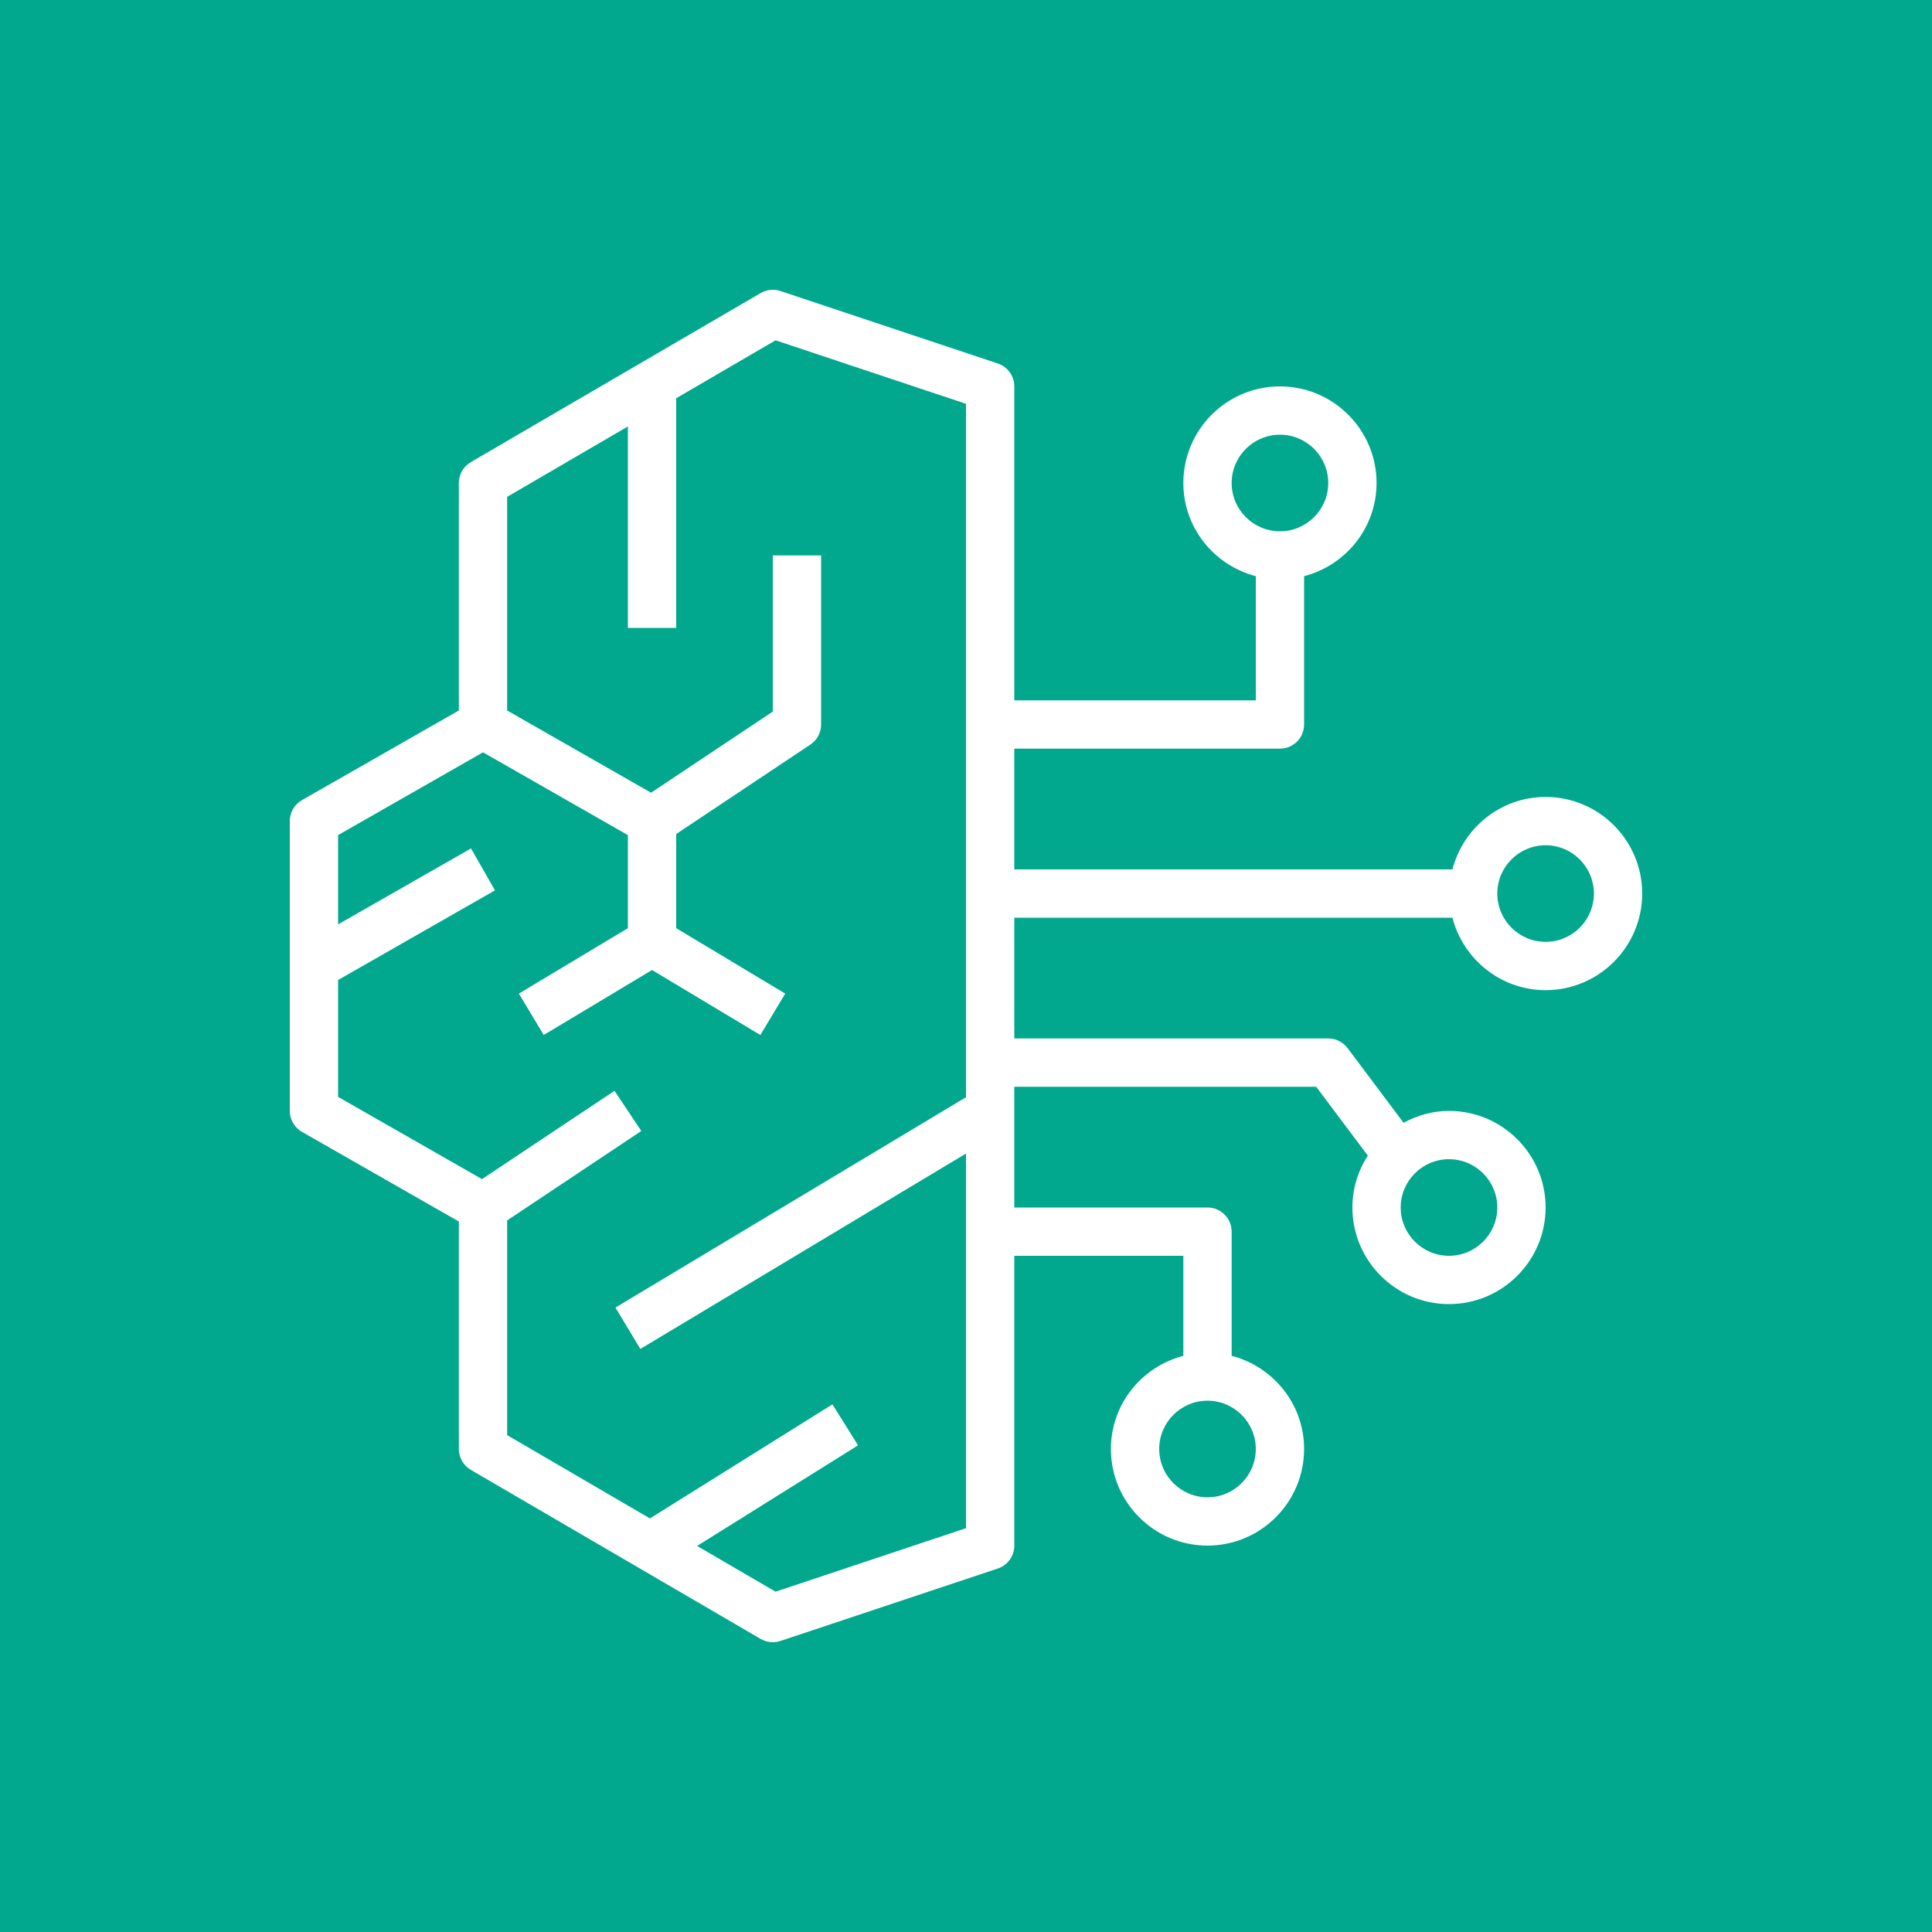
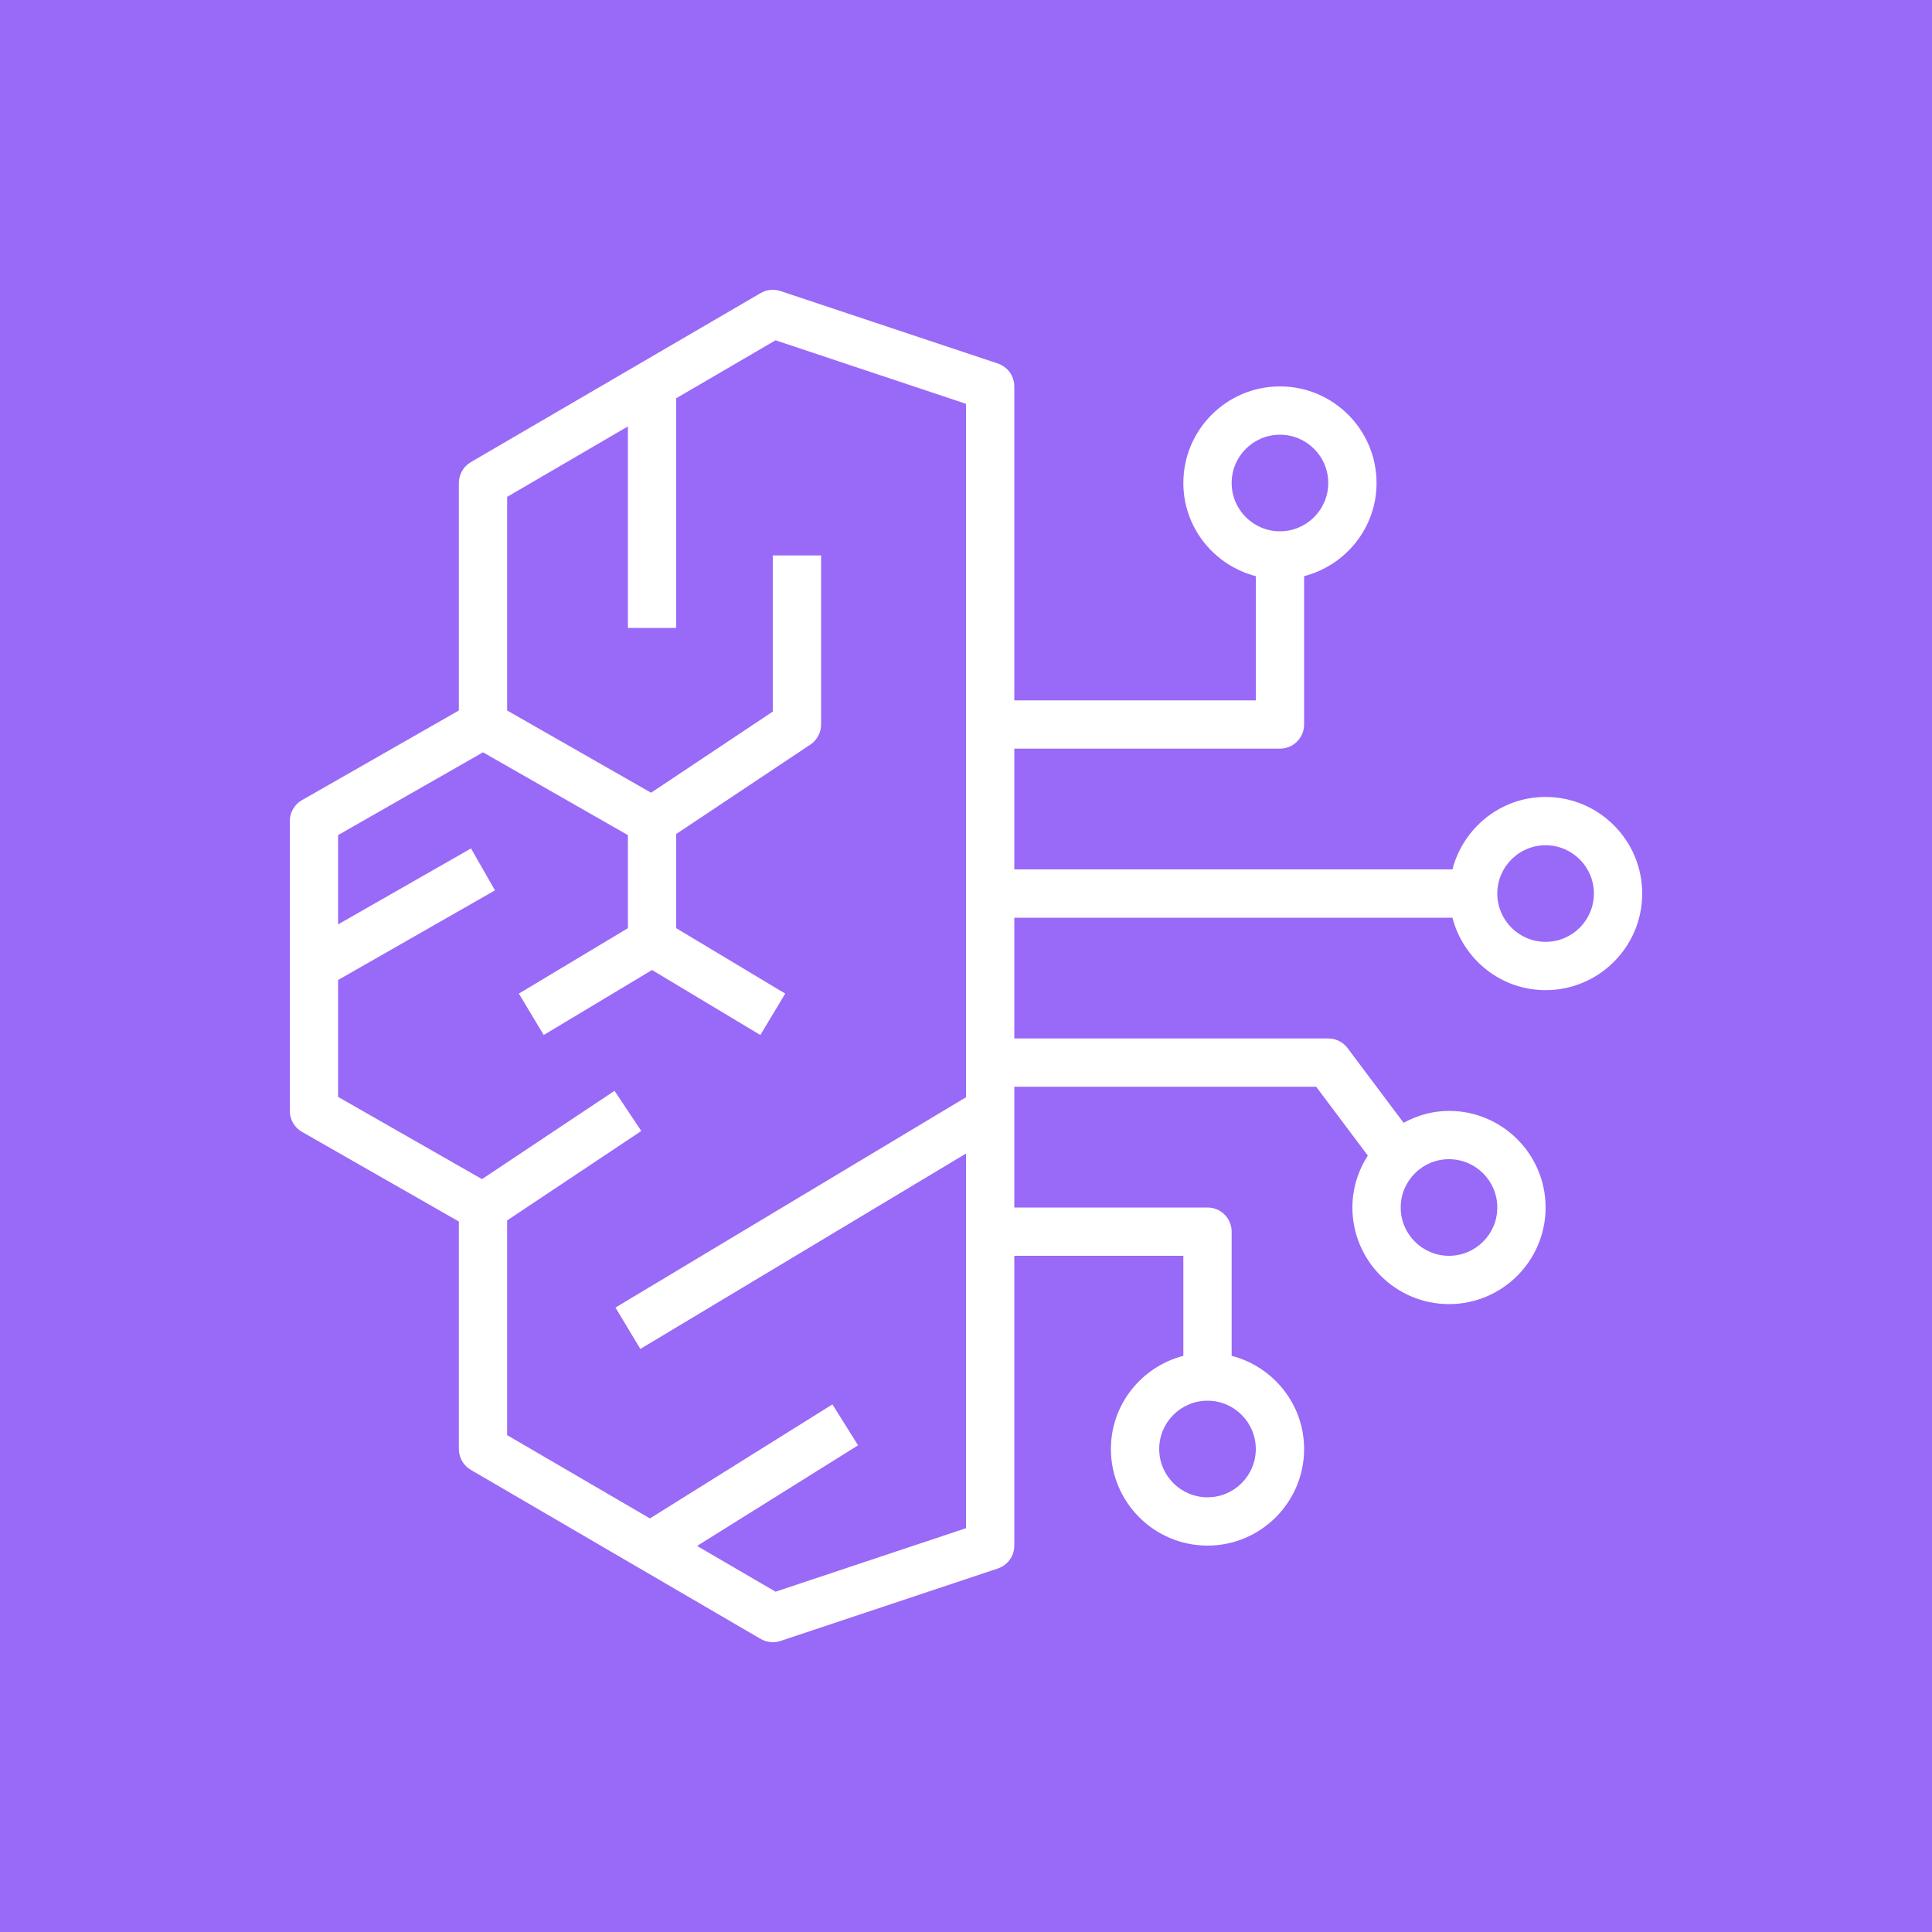
<svg xmlns="http://www.w3.org/2000/svg" width="80px" height="80px" viewBox="0 0 80 80" version="1.1">
  <g id="Icon-Architecture/64/Arch_Amazon-Bedrock_64" stroke="none" stroke-width="1" fill="none" fill-rule="evenodd">
-     <g id="Icon-Architecture-BG/64/Machine-Learning" fill="#01A88D">
+     <g id="Icon-Architecture-BG/64/Machine-Learning" fill="#9969f7">
      <rect id="Rectangle" x="0" y="0" width="80" height="80" />
    </g>
    <g id="Icon-Service/64/Amazon-Bedrock_64" transform="translate(12, 12)" fill="#FFFFFF">
      <path d="M52,27 C50.897,27 50,26.103 50,25 C50,23.897 50.897,23 52,23 C53.103,23 54,23.897 54,25 C54,26.103 53.103,27 52,27 L52,27 Z M20.113,53.908 L16.865,52.014 L23.53,47.848 L22.47,46.152 L14.913,50.875 L9,47.426 L9,38.535 L14.555,34.832 L13.445,33.168 L7.959,36.825 L2,33.42 L2,28.58 L8.496,24.868 L7.504,23.132 L2,26.277 L2,22.58 L8,19.152 L14,22.58 L14,26.434 L9.485,29.143 L10.515,30.857 L15,28.166 L19.485,30.857 L20.515,29.143 L16,26.434 L16,22.535 L21.555,18.832 C21.833,18.646 22,18.334 22,18 L22,11 L20,11 L20,17.465 L14.959,20.825 L9,17.42 L9,8.574 L14,5.658 L14,14 L16,14 L16,4.491 L20.113,2.092 L28,4.721 L28,33.434 L13.485,42.143 L14.515,43.857 L28,35.766 L28,51.279 L20.113,53.908 Z M50,38 C50,39.103 49.103,40 48,40 C46.897,40 46,39.103 46,38 C46,36.897 46.897,36 48,36 C49.103,36 50,36.897 50,38 L50,38 Z M40,48 C40,49.103 39.103,50 38,50 C36.897,50 36,49.103 36,48 C36,46.897 36.897,46 38,46 C39.103,46 40,46.897 40,48 L40,48 Z M39,8 C39,6.897 39.897,6 41,6 C42.103,6 43,6.897 43,8 C43,9.103 42.103,10 41,10 C39.897,10 39,9.103 39,8 L39,8 Z M52,21 C50.141,21 48.589,22.28 48.142,24 L30,24 L30,19 L41,19 C41.553,19 42,18.552 42,18 L42,11.858 C43.72,11.411 45,9.858 45,8 C45,5.794 43.206,4 41,4 C38.794,4 37,5.794 37,8 C37,9.858 38.28,11.411 40,11.858 L40,17 L30,17 L30,4 C30,3.569 29.725,3.188 29.316,3.051 L20.316,0.051 C20.042,-0.039 19.744,-0.009 19.496,0.136 L7.496,7.136 C7.188,7.315 7,7.645 7,8 L7,17.42 L0.504,21.132 C0.192,21.31 0,21.641 0,22 L0,34 C0,34.359 0.192,34.69 0.504,34.868 L7,38.58 L7,48 C7,48.355 7.188,48.685 7.496,48.864 L19.496,55.864 C19.65,55.954 19.825,56 20,56 C20.106,56 20.213,55.983 20.316,55.949 L29.316,52.949 C29.725,52.812 30,52.431 30,52 L30,40 L37,40 L37,44.142 C35.28,44.589 34,46.142 34,48 C34,50.206 35.794,52 38,52 C40.206,52 42,50.206 42,48 C42,46.142 40.72,44.589 39,44.142 L39,39 C39,38.448 38.553,38 38,38 L30,38 L30,33 L42.5,33 L44.638,35.85 C44.239,36.472 44,37.207 44,38 C44,40.206 45.794,42 48,42 C50.206,42 52,40.206 52,38 C52,35.794 50.206,34 48,34 C47.316,34 46.682,34.188 46.119,34.492 L43.8,31.4 C43.611,31.148 43.314,31 43,31 L30,31 L30,26 L48.142,26 C48.589,27.72 50.141,29 52,29 C54.206,29 56,27.206 56,25 C56,22.794 54.206,21 52,21 L52,21 Z" id="Fill-1" />
    </g>
  </g>
</svg>
